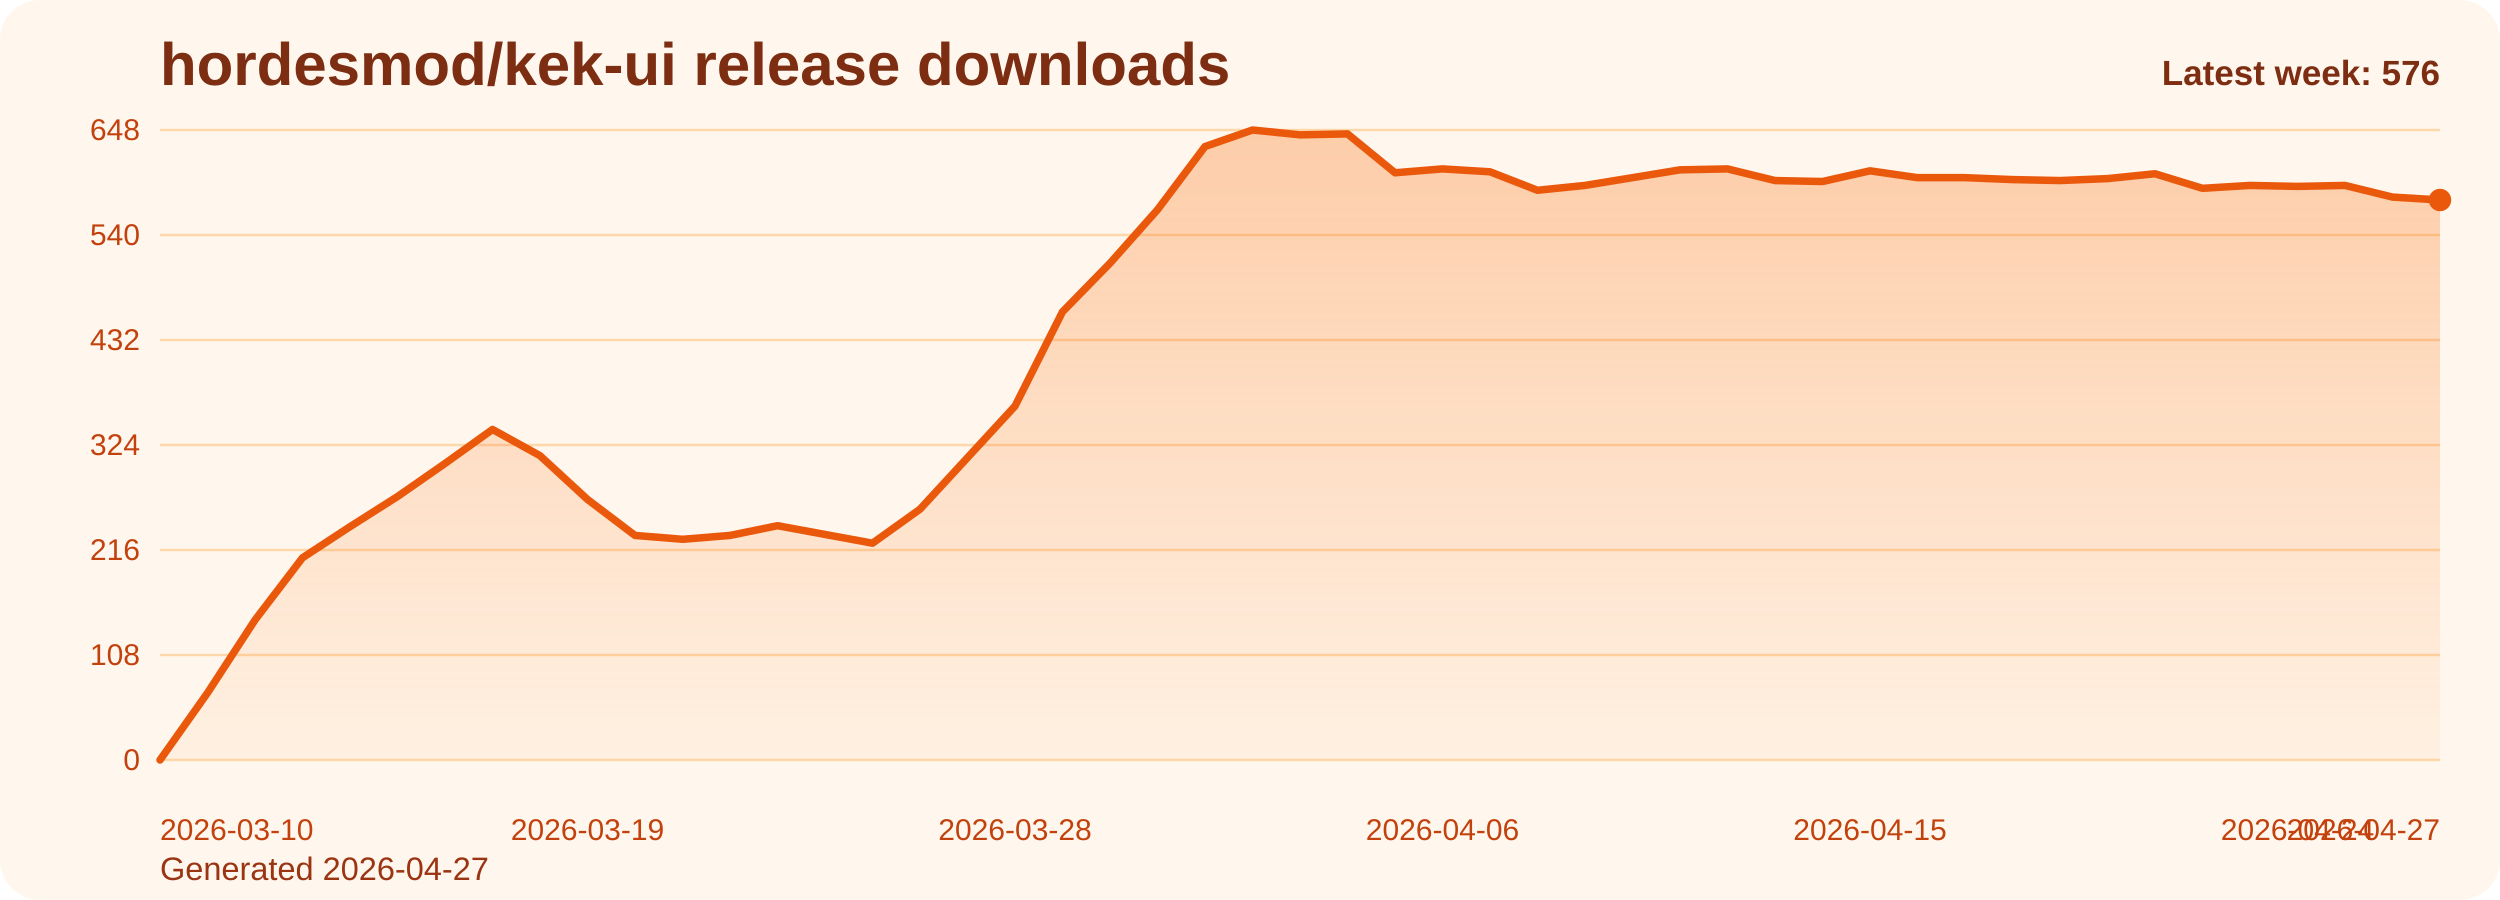
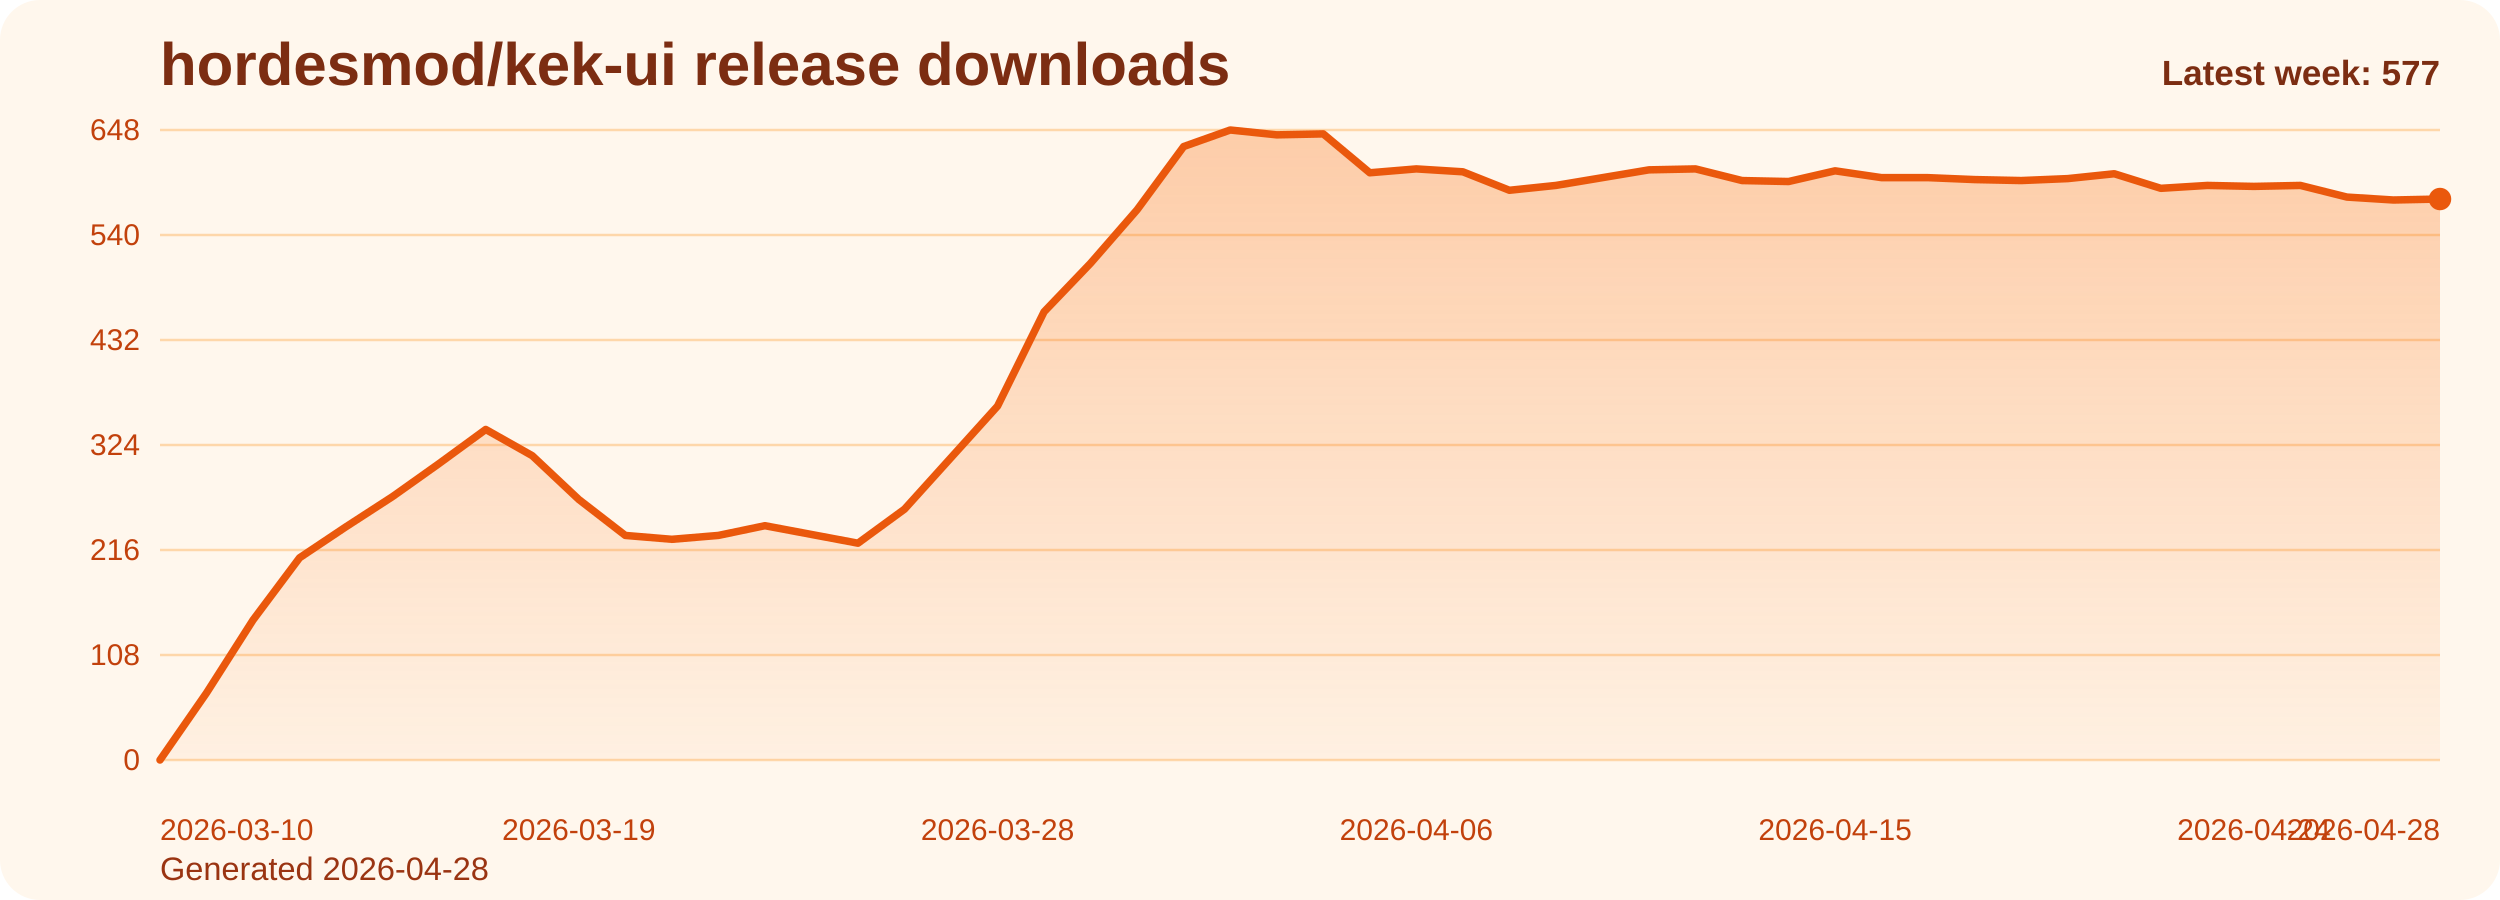
<svg xmlns="http://www.w3.org/2000/svg" viewBox="0 0 1000 360" role="img" aria-label="hordesmod/kek-ui release downloads chart">
  <defs>
    <linearGradient id="fill-weekly-orange" x1="0" y1="0" x2="0" y2="1">
      <stop offset="0%" stop-color="#f97316" stop-opacity="0.32" />
      <stop offset="100%" stop-color="#f97316" stop-opacity="0.05" />
    </linearGradient>
    <style>
      .bg { fill: #fff7ed; }
      .title { font: 700 24px Arial, sans-serif; fill: #7c2d12; }
      .sub { font: 400 13px Arial, sans-serif; fill: #9a3412; }
      .grid { stroke: #fed7aa; stroke-width: 1; }
      .axis { font: 400 12px Arial, sans-serif; fill: #c2410c; }
      .line { fill: none; stroke: #ea580c; stroke-width: 3; stroke-linecap: round; stroke-linejoin: round; }
      .dot { fill: #ea580c; }
      .value { font: 600 11px Arial, sans-serif; fill: #9a3412; }
      .latest { font: 700 14px Arial, sans-serif; fill: #7c2d12; }
    </style>
  </defs>
  <rect class="bg" x="0" y="0" width="1000" height="360" rx="16" />
  <text class="title" x="64" y="34">hordesmod/kek-ui release downloads</text>
-   <text class="sub" x="64" y="352">Generated 2026-04-27</text>
+   <text class="sub" x="64" y="352">Generated 2026-04-28</text>
  <line x1="64" y1="52.00" x2="976" y2="52.00" class="grid" />
  <text x="56" y="56.00" text-anchor="end" class="axis">648</text>
  <line x1="64" y1="94.00" x2="976" y2="94.00" class="grid" />
  <text x="56" y="98.00" text-anchor="end" class="axis">540</text>
  <line x1="64" y1="136.00" x2="976" y2="136.00" class="grid" />
  <text x="56" y="140.00" text-anchor="end" class="axis">432</text>
  <line x1="64" y1="178.00" x2="976" y2="178.00" class="grid" />
  <text x="56" y="182.00" text-anchor="end" class="axis">324</text>
  <line x1="64" y1="220.00" x2="976" y2="220.00" class="grid" />
  <text x="56" y="224.00" text-anchor="end" class="axis">216</text>
  <line x1="64" y1="262.00" x2="976" y2="262.00" class="grid" />
  <text x="56" y="266.00" text-anchor="end" class="axis">108</text>
  <line x1="64" y1="304.00" x2="976" y2="304.00" class="grid" />
  <text x="56" y="308.00" text-anchor="end" class="axis">0</text>
-   <path d="M 64.00 304 L 64.00 304.00 L 83.00 277.17 L 102.00 248.00 L 121.00 223.11 L 140.00 210.67 L 159.00 198.61 L 178.00 185.39 L 197.00 171.78 L 216.00 182.28 L 235.00 199.78 L 254.00 214.17 L 273.00 215.72 L 292.00 214.17 L 311.00 210.28 L 330.00 213.78 L 349.00 217.28 L 368.00 203.67 L 387.00 183.06 L 406.00 162.44 L 425.00 124.72 L 444.00 105.28 L 463.00 83.89 L 482.00 58.61 L 501.00 52.00 L 520.00 53.94 L 539.00 53.56 L 558.00 69.11 L 577.00 67.56 L 596.00 68.72 L 615.00 76.11 L 634.00 74.17 L 653.00 71.06 L 672.00 67.94 L 691.00 67.56 L 710.00 72.22 L 729.00 72.61 L 748.00 68.33 L 767.00 71.06 L 786.00 71.06 L 805.00 71.83 L 824.00 72.22 L 843.00 71.44 L 862.00 69.50 L 881.00 75.33 L 900.00 74.17 L 919.00 74.56 L 938.00 74.17 L 957.00 78.83 L 976.00 80.00 L 976.00 304 Z" fill="url(#fill-weekly-orange)" />
-   <polyline class="line" points="64.00,304.00 83.00,277.17 102.00,248.00 121.00,223.11 140.00,210.67 159.00,198.61 178.00,185.39 197.00,171.78 216.00,182.28 235.00,199.78 254.00,214.17 273.00,215.72 292.00,214.17 311.00,210.28 330.00,213.78 349.00,217.28 368.00,203.67 387.00,183.06 406.00,162.44 425.00,124.72 444.00,105.28 463.00,83.89 482.00,58.61 501.00,52.00 520.00,53.94 539.00,53.56 558.00,69.11 577.00,67.56 596.00,68.72 615.00,76.11 634.00,74.17 653.00,71.06 672.00,67.94 691.00,67.56 710.00,72.22 729.00,72.61 748.00,68.33 767.00,71.06 786.00,71.06 805.00,71.83 824.00,72.22 843.00,71.44 862.00,69.50 881.00,75.33 900.00,74.17 919.00,74.56 938.00,74.17 957.00,78.83 976.00,80.00" />
-   <circle class="dot" cx="976.00" cy="80.00" r="4.5" />
+   <path d="M 64.00 304 L 64.00 304.00 L 82.61 277.17 L 101.22 248.00 L 119.84 223.11 L 138.45 210.67 L 157.06 198.61 L 175.67 185.39 L 194.29 171.78 L 212.90 182.28 L 231.51 199.78 L 250.12 214.17 L 268.73 215.72 L 287.35 214.17 L 305.96 210.28 L 324.57 213.78 L 343.18 217.28 L 361.80 203.67 L 380.41 183.06 L 399.02 162.44 L 417.63 124.72 L 436.24 105.28 L 454.86 83.89 L 473.47 58.61 L 492.08 52.00 L 510.69 53.94 L 529.31 53.56 L 547.92 69.11 L 566.53 67.56 L 585.14 68.72 L 603.76 76.11 L 622.37 74.17 L 640.98 71.06 L 659.59 67.94 L 678.20 67.56 L 696.82 72.22 L 715.43 72.61 L 734.04 68.33 L 752.65 71.06 L 771.27 71.06 L 789.88 71.83 L 808.49 72.22 L 827.10 71.44 L 845.71 69.50 L 864.33 75.33 L 882.94 74.17 L 901.55 74.56 L 920.16 74.17 L 938.78 78.83 L 957.39 80.00 L 976.00 79.61 L 976.00 304 Z" fill="url(#fill-weekly-orange)" />
+   <polyline class="line" points="64.00,304.00 82.61,277.17 101.22,248.00 119.84,223.11 138.45,210.67 157.06,198.61 175.67,185.39 194.29,171.78 212.90,182.28 231.51,199.78 250.12,214.17 268.73,215.72 287.35,214.17 305.96,210.28 324.57,213.78 343.18,217.28 361.80,203.67 380.41,183.06 399.02,162.44 417.63,124.72 436.24,105.28 454.86,83.89 473.47,58.61 492.08,52.00 510.69,53.94 529.31,53.56 547.92,69.11 566.53,67.56 585.14,68.72 603.76,76.11 622.37,74.17 640.98,71.06 659.59,67.94 678.20,67.56 696.82,72.22 715.43,72.61 734.04,68.33 752.65,71.06 771.27,71.06 789.88,71.83 808.49,72.22 827.10,71.44 845.71,69.50 864.33,75.33 882.94,74.17 901.55,74.56 920.16,74.17 938.78,78.83 957.39,80.00 976.00,79.61" />
+   <circle class="dot" cx="976.00" cy="79.61" r="4.5" />
  <text class="axis" x="64.00" y="336" text-anchor="start">2026-03-10</text>
-   <text class="axis" x="235.00" y="336" text-anchor="middle">2026-03-19</text>
-   <text class="axis" x="406.00" y="336" text-anchor="middle">2026-03-28</text>
-   <text class="axis" x="577.00" y="336" text-anchor="middle">2026-04-06</text>
-   <text class="axis" x="748.00" y="336" text-anchor="middle">2026-04-15</text>
-   <text class="axis" x="919.00" y="336" text-anchor="middle">2026-04-24</text>
-   <text class="axis" x="976.00" y="336" text-anchor="end">2026-04-27</text>
-   <text class="latest" x="976" y="34" text-anchor="end">Latest week: 576</text>
+   <text class="axis" x="231.51" y="336" text-anchor="middle">2026-03-19</text>
+   <text class="axis" x="399.02" y="336" text-anchor="middle">2026-03-28</text>
+   <text class="axis" x="566.53" y="336" text-anchor="middle">2026-04-06</text>
+   <text class="axis" x="734.04" y="336" text-anchor="middle">2026-04-15</text>
+   <text class="axis" x="901.55" y="336" text-anchor="middle">2026-04-24</text>
+   <text class="axis" x="976.00" y="336" text-anchor="end">2026-04-28</text>
+   <text class="latest" x="976" y="34" text-anchor="end">Latest week: 577</text>
</svg>
